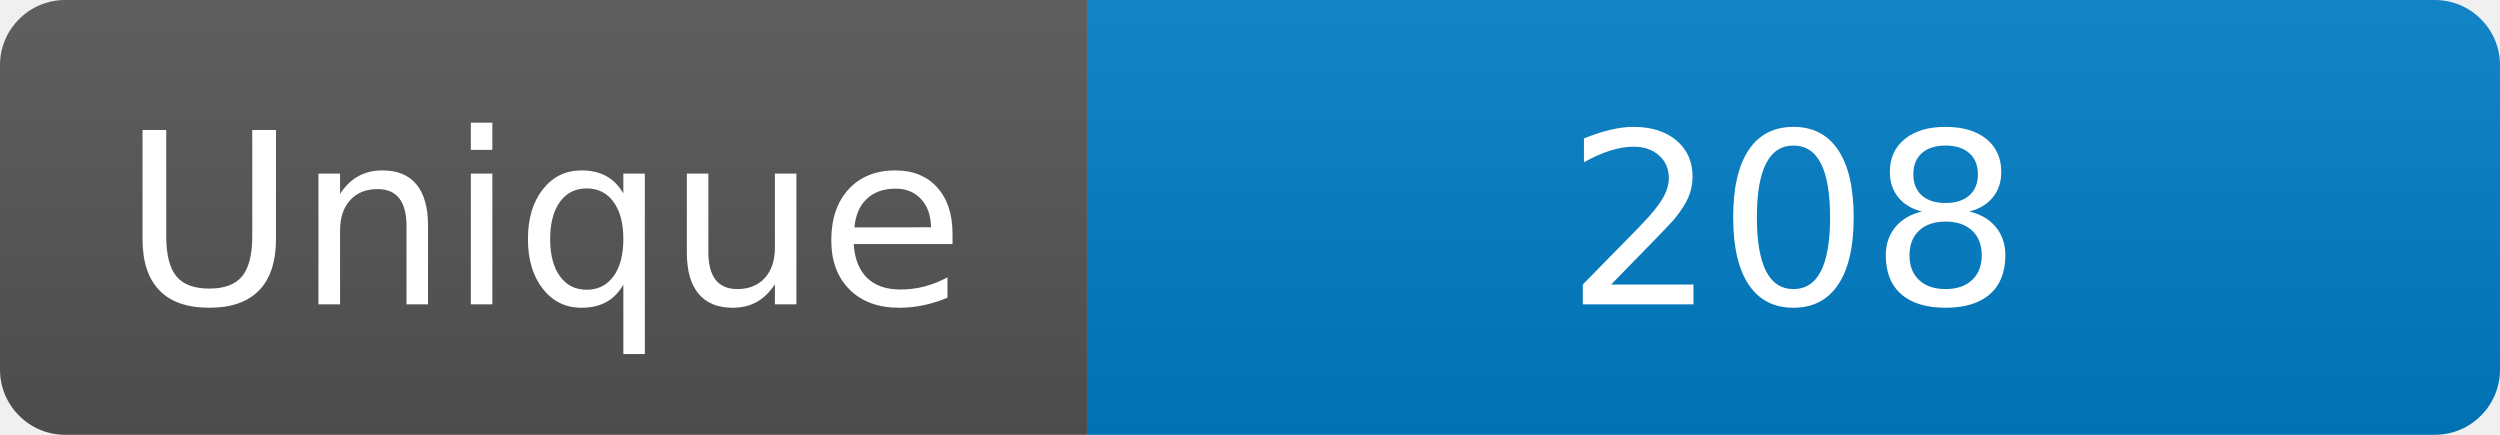
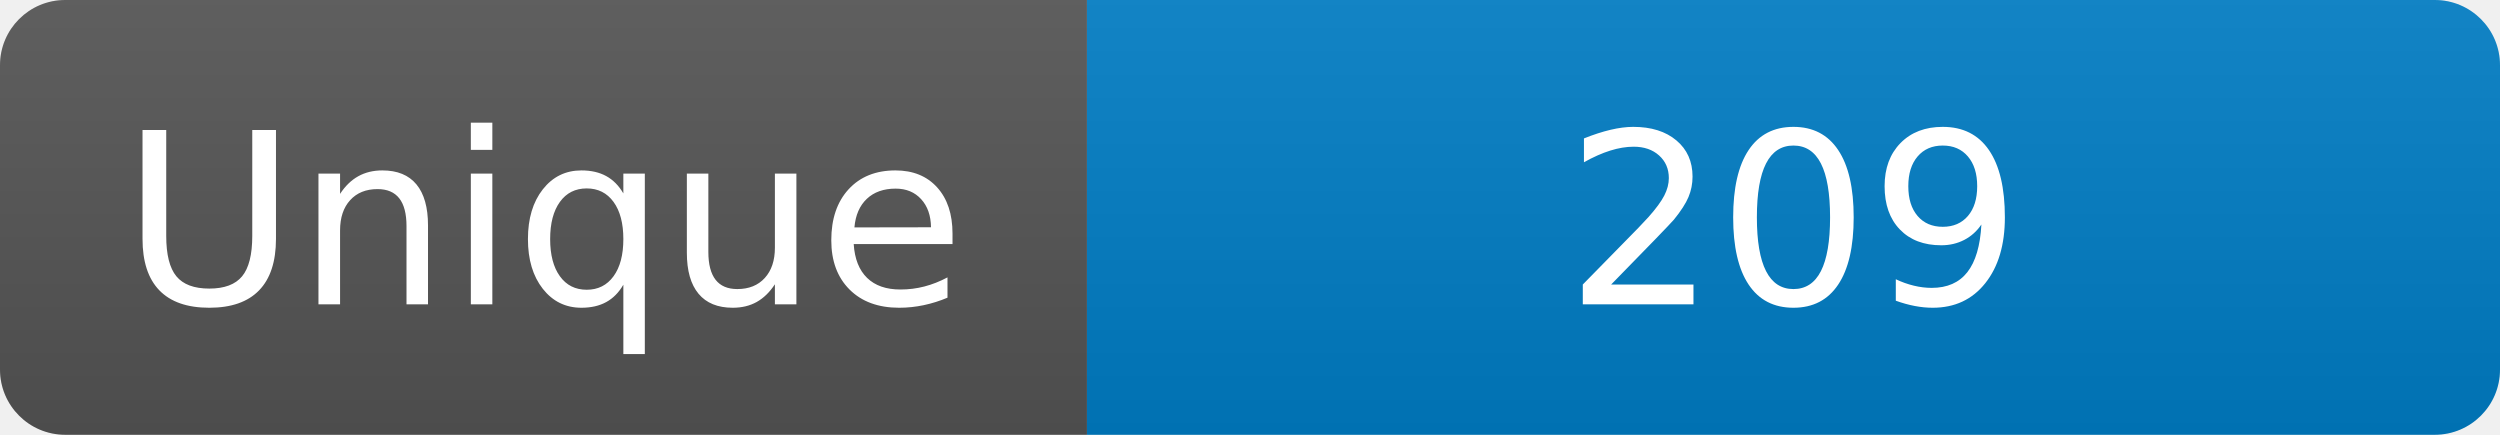
<svg xmlns="http://www.w3.org/2000/svg" width="115" height="20" role="img" aria-label="Maintained?: yes">
  <linearGradient id="s" x2="0" y2="100%">
    <stop offset="0" stop-color="#bbb" stop-opacity=".1" />
    <stop offset="1" stop-opacity=".1" />
  </linearGradient>
  <clipPath id="r">
    <rect width="115" height="20" rx="3" fill="#fff" />
  </clipPath>
  <g clip-path="url(#r)">
    <rect width="50" height="20" fill="#555" />
    <rect x="50" width="160" height="20" fill="#007ec6" />
    <rect width="115" height="20" fill="url(#s)" />
  </g>
  <g fill="#fff" text-anchor="middle" font-family="Verdana,Geneva,DejaVu Sans,sans-serif" font-size="110">
    <text x="250" y="140" transform="scale(.1)" fill="#fff">Unique</text>
-     <text x="825" y="140" transform="scale(.1)" fill="#fff">208</text>
+     <text x="825" y="140" transform="scale(.1)" fill="#fff">209</text>
  </g>
</svg>
